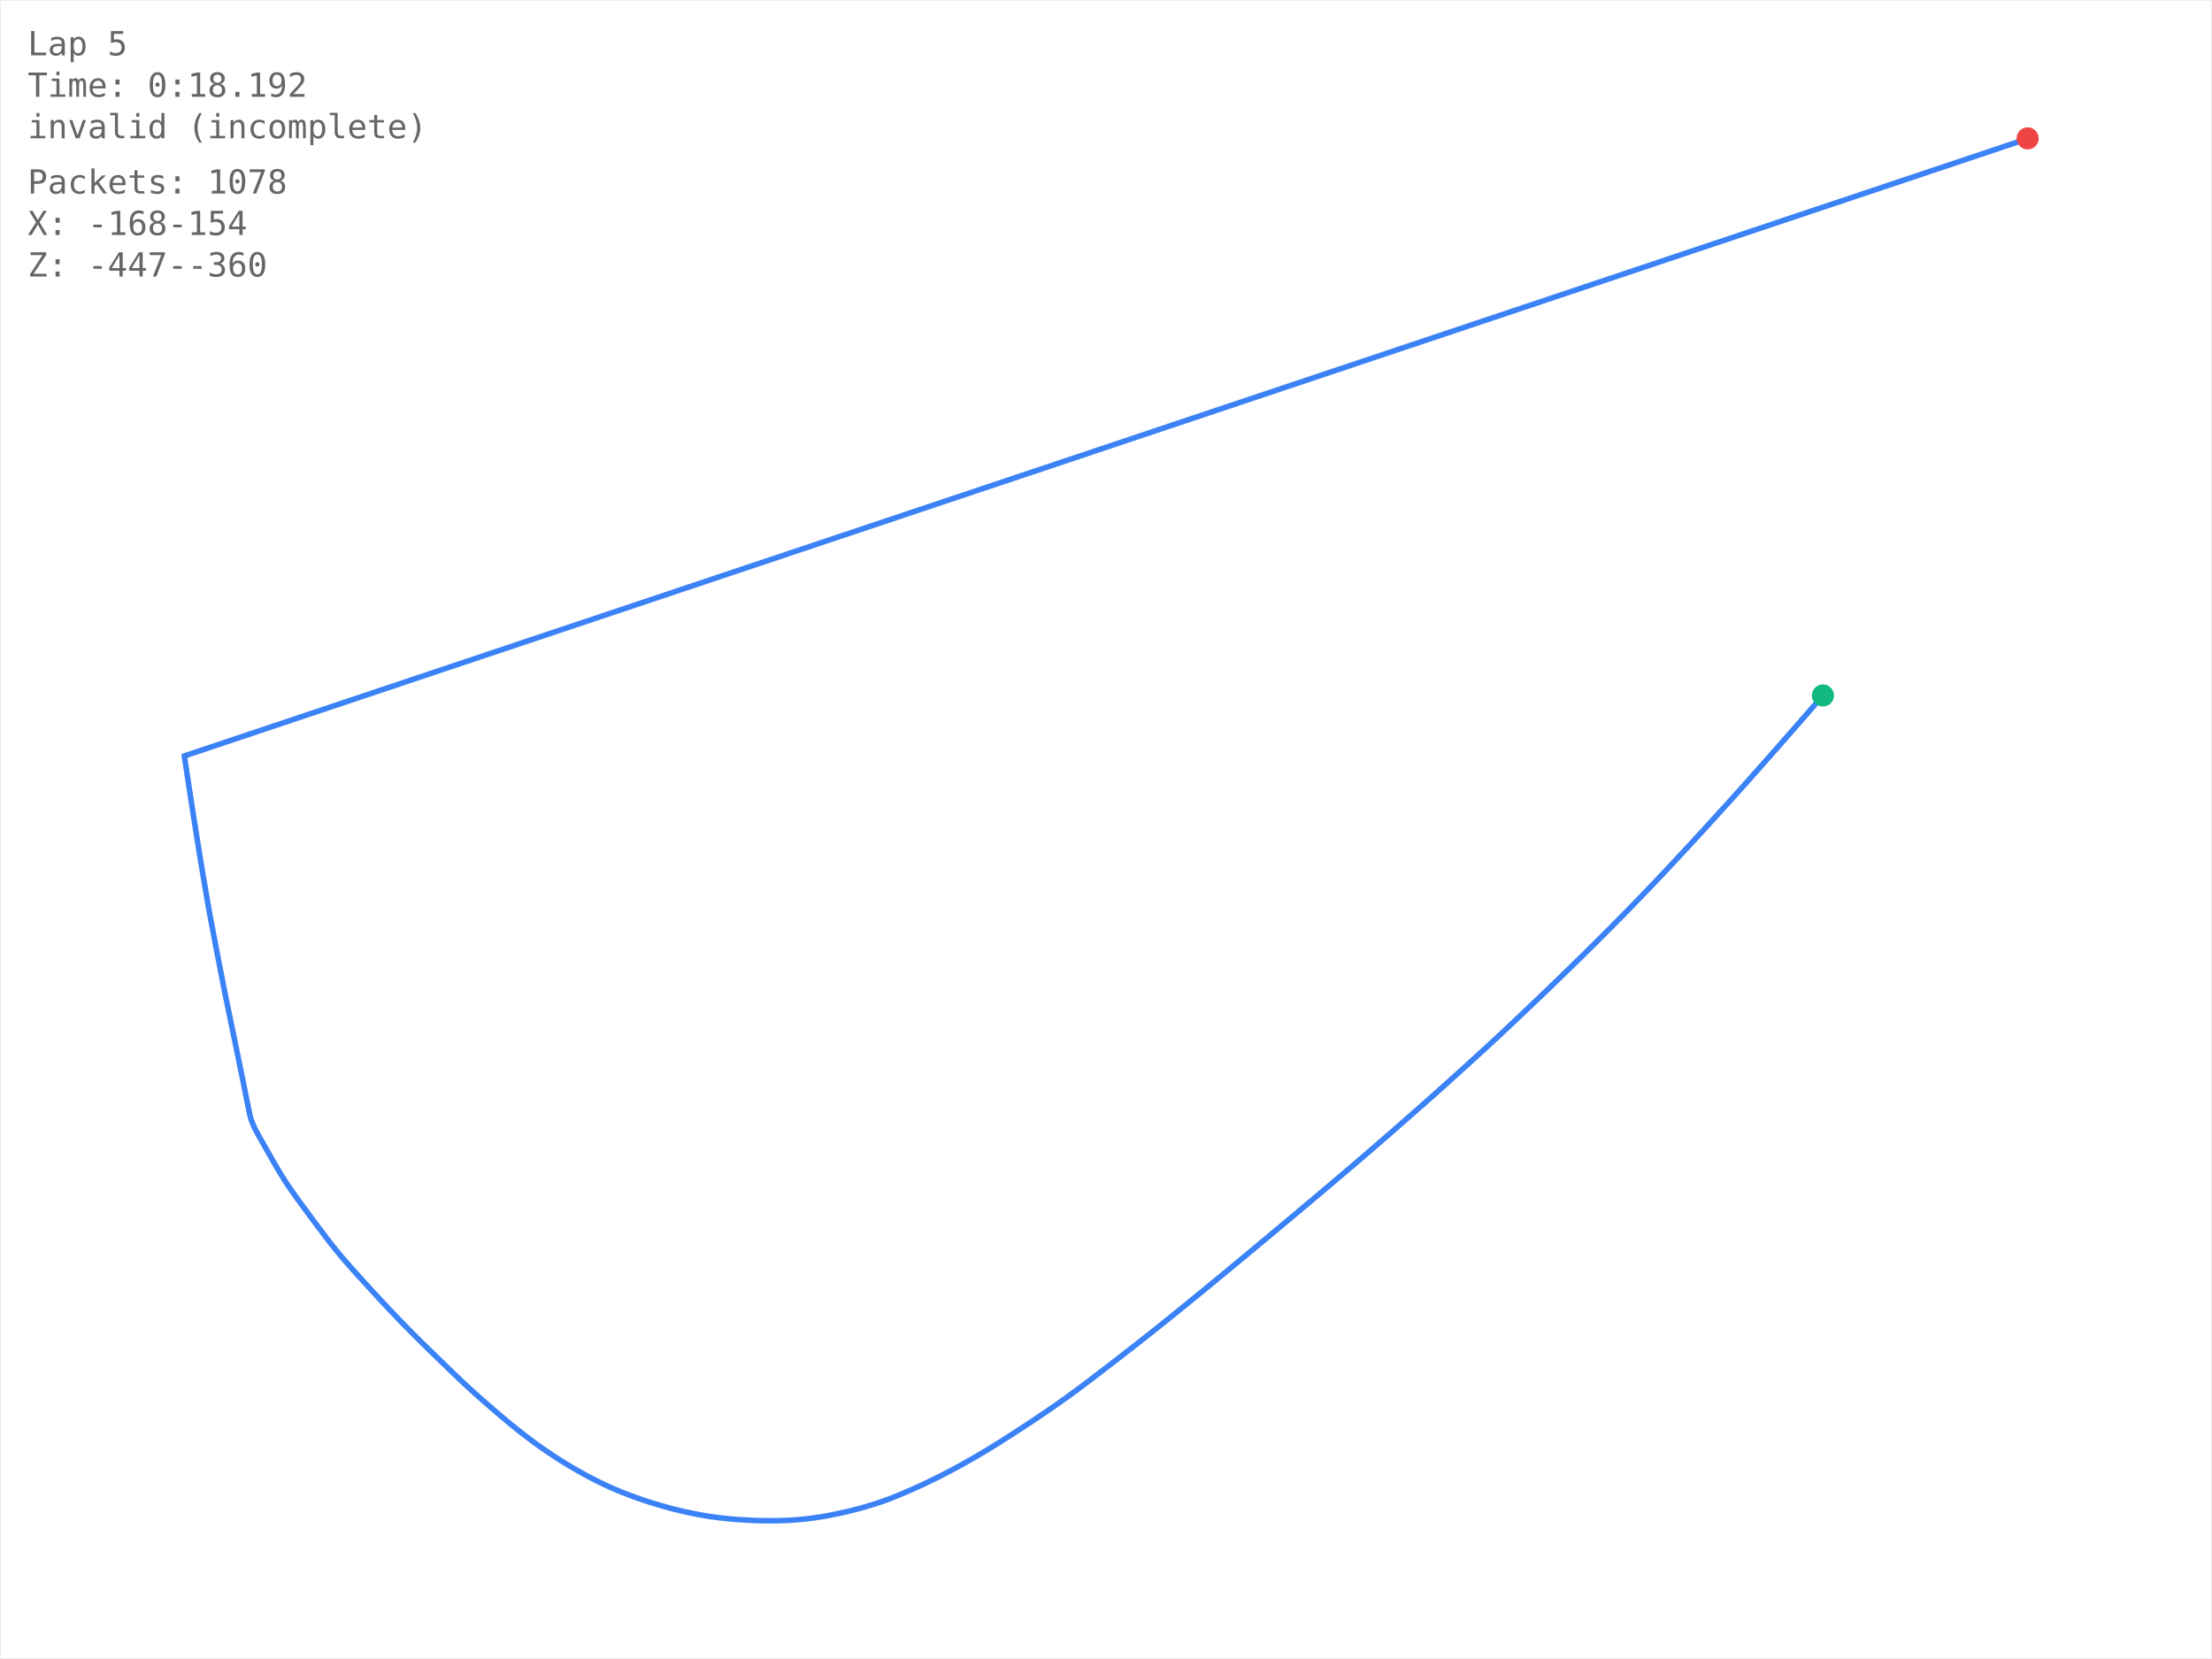
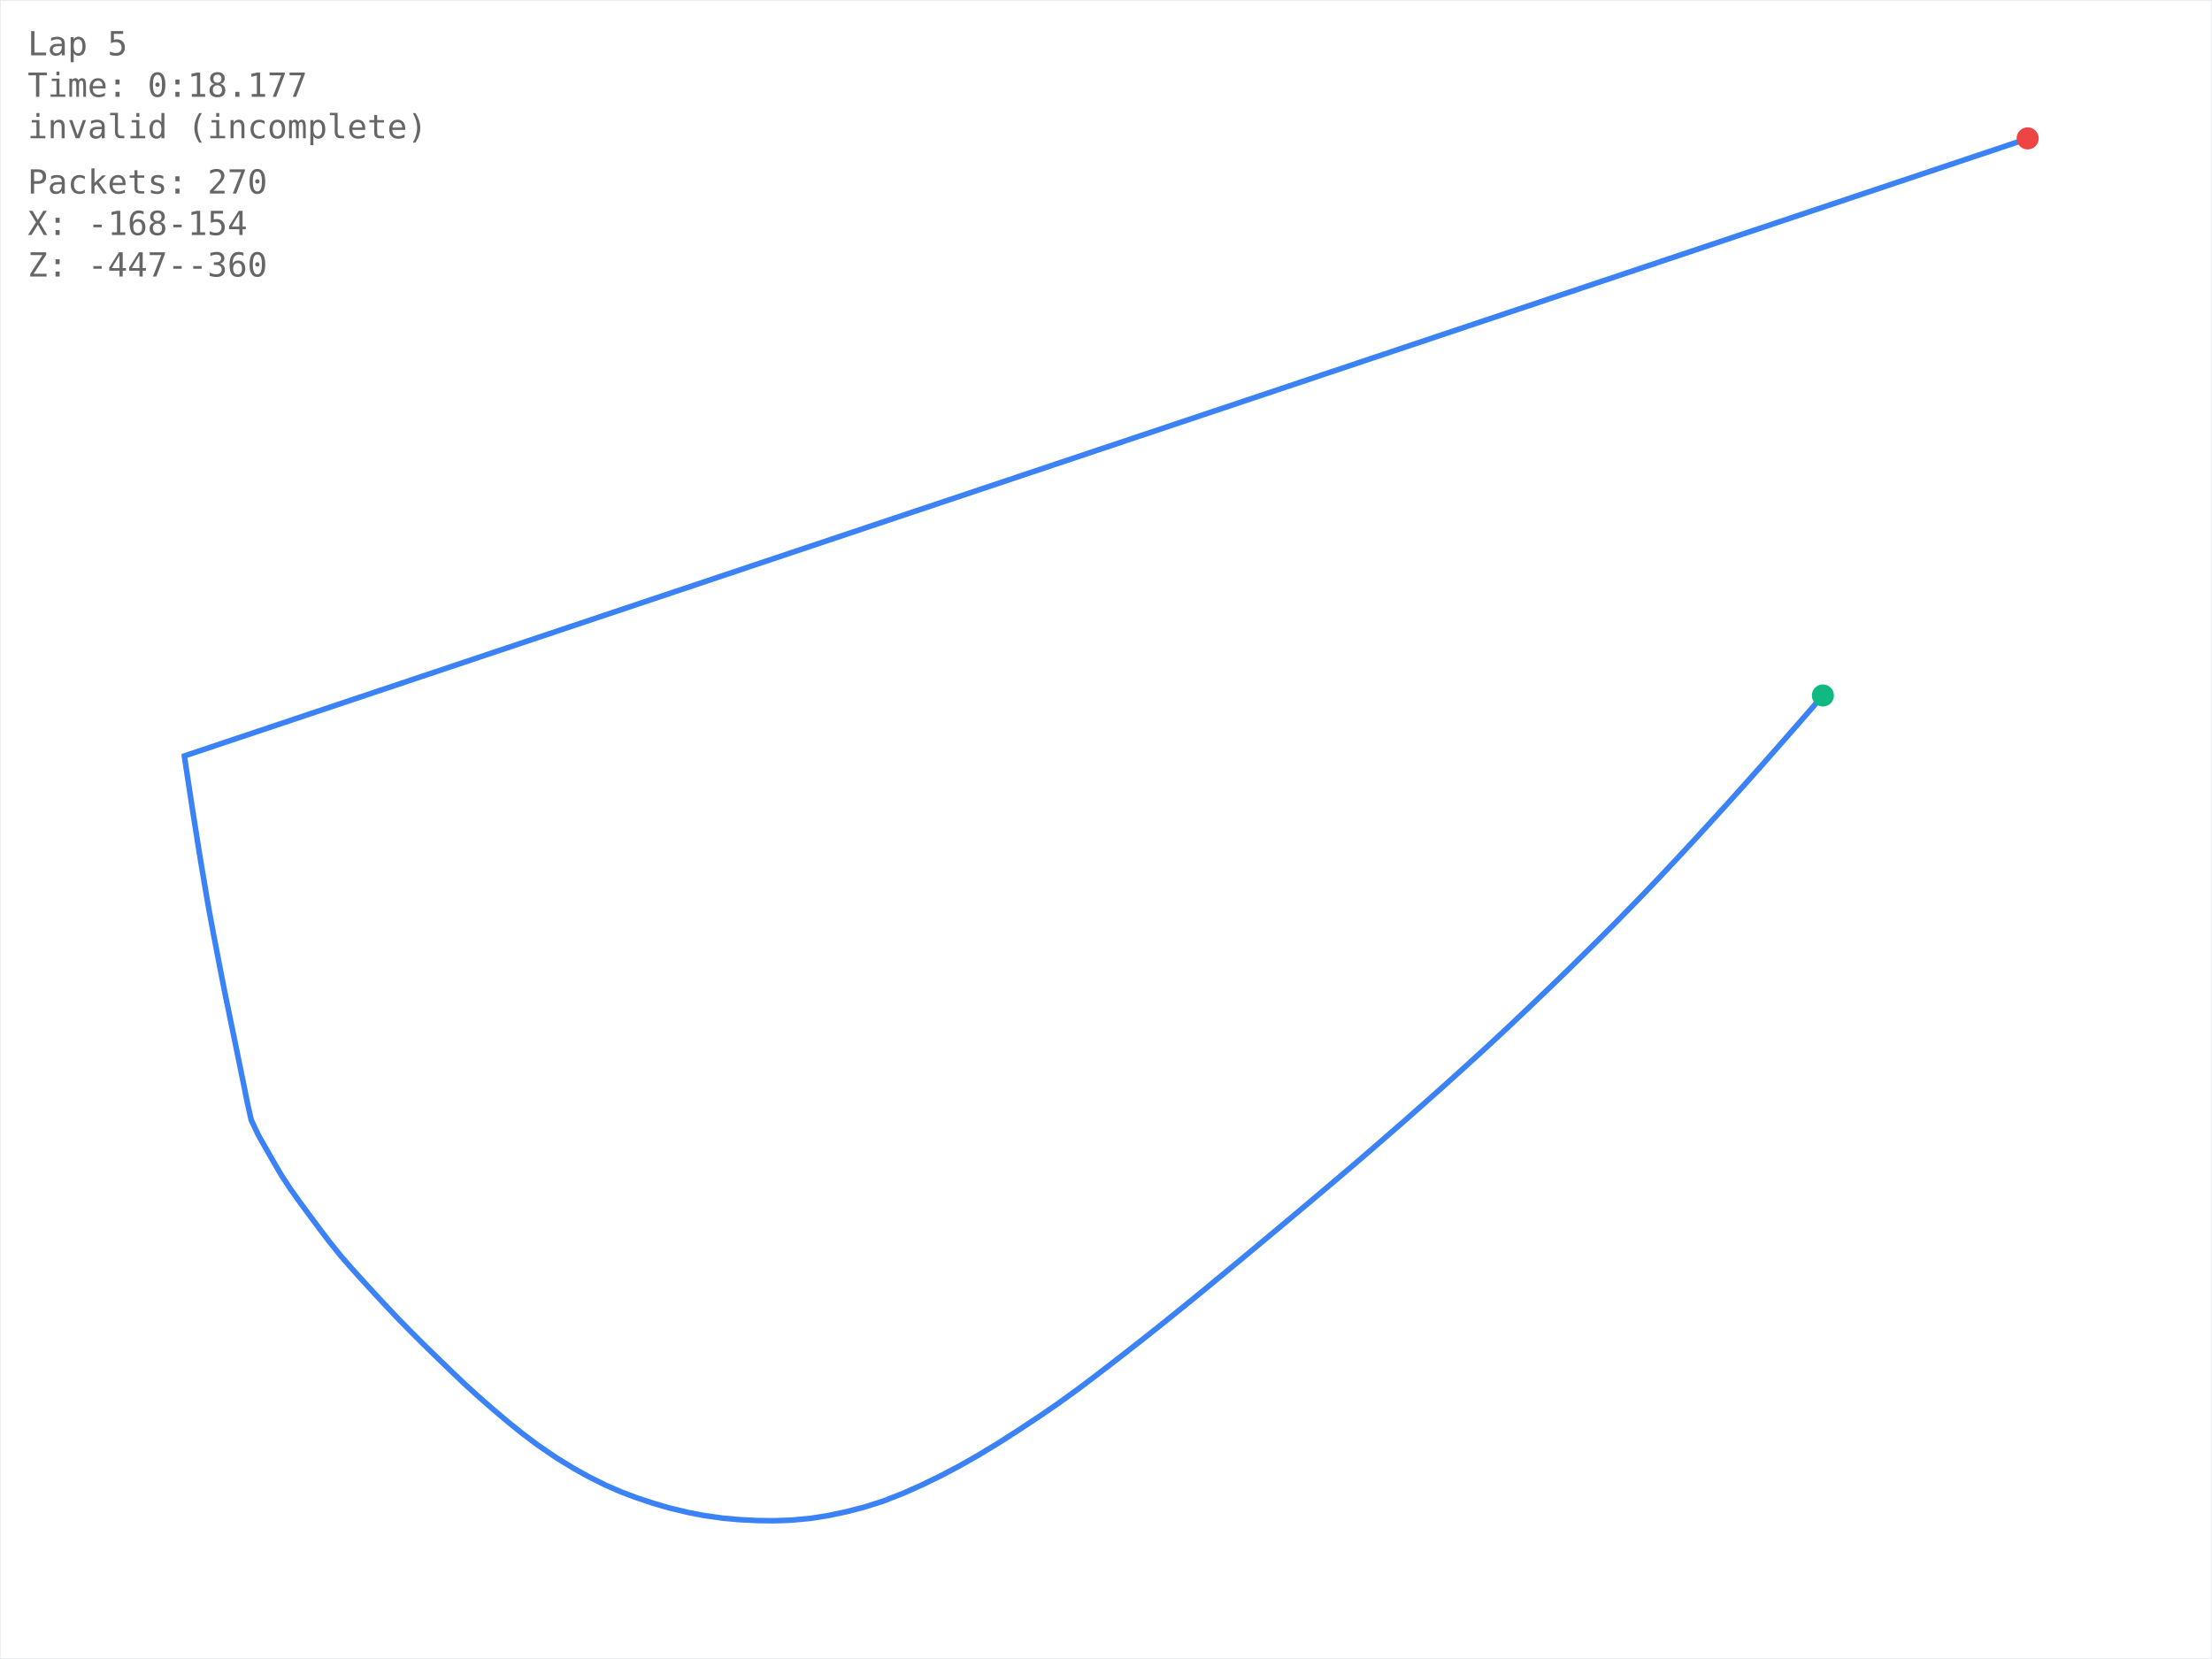
<svg xmlns="http://www.w3.org/2000/svg" width="800" height="600" viewBox="0 0 800 600">
  <defs>
    <style>
      .track-path { fill: none; stroke: #3b82f6; stroke-width: 2; }
      .start-point { fill: #10b981; r: 4; }
      .end-point { fill: #ef4444; r: 4; }
      .grid { stroke: #e5e7eb; stroke-width: 0.5; }
      .label { font-family: monospace; font-size: 12px; fill: #666; }
    </style>
  </defs>
  <line class="grid" x1="0" y1="0" x2="800" y2="0" />
  <line class="grid" x1="0" y1="0" x2="0" y2="600" />
  <line class="grid" x1="800" y1="0" x2="800" y2="600" />
  <line class="grid" x1="0" y1="600" x2="800" y2="600" />
-   <polyline class="track-path" points="659.28,251.53 659.28,251.53 657.50,253.58 653.34,258.37 653.34,258.37 651.55,260.42 648.57,263.82 648.57,263.82 644.40,268.59 644.40,268.59 642.31,270.96 638.43,275.37 638.43,275.37 636.63,277.40 632.44,282.11 632.44,282.11 629.74,285.13 629.74,285.13 627.64,287.47 623.43,292.13 623.43,292.13 621.62,294.12 617.40,298.75 617.40,298.75 613.48,303.03 613.48,303.03 611.66,305.00 607.42,309.57 607.42,309.57 606.52,310.55 602.27,315.08 602.27,315.08 599.23,318.30 599.23,318.30 597.09,320.54 593.13,324.67 593.13,324.67 591.30,326.56 587.02,330.95 587.02,330.95 583.95,334.05 583.95,334.05 582.11,335.91 577.81,340.21 577.81,340.21 575.96,342.04 572.89,345.09 572.89,345.09 566.71,351.14 566.71,351.14 562.38,355.33 562.38,355.33 560.53,357.12 557.12,360.40 557.12,360.40 553.39,363.95 553.39,363.95 551.22,366.02 546.86,370.14 546.86,370.14 545.00,371.90 540.94,375.68 540.94,375.68 537.82,378.57 537.82,378.57 535.63,380.58 531.56,384.30 531.56,384.30 529.05,386.57 526.23,389.12 526.23,389.12 522.15,392.79 522.15,392.79 519.95,394.76 515.54,398.67 515.54,398.67 513.65,400.34 510.50,403.12 510.50,403.12 506.41,406.71 506.41,406.71 503.89,408.91 500.11,412.20 500.11,412.20 497.59,414.38 493.82,417.64 493.82,417.64 489.42,421.41 489.42,421.41 488.47,422.22 484.08,425.95 484.08,425.95 482.20,427.54 478.13,430.98 478.13,430.98 473.76,434.66 473.76,434.66 472.82,435.45 468.46,439.11 468.46,439.11 466.60,440.67 462.25,444.31 462.25,444.31 458.23,447.66 458.23,447.66 456.07,449.46 452.07,452.79 452.07,452.79 451.15,453.56 447.16,456.87 447.16,456.87 442.88,460.41 442.88,460.41 441.04,461.93 436.78,465.43 436.78,465.43 434.66,467.18 431.63,469.65 431.63,469.65 427.71,472.84 427.71,472.84 425.00,475.03 421.70,477.69 421.70,477.69 419.91,479.13 416.03,482.22 416.03,482.22 412.46,485.03 412.46,485.03 410.98,486.20 407.13,489.20 407.13,489.20 404.77,491.03 400.94,493.98 400.94,493.98 397.13,496.91 397.13,496.91 395.66,498.03 392.16,500.69 392.16,500.69 389.83,502.43 386.35,504.98 386.35,504.98 382.59,507.65 382.59,507.65 381.14,508.66 377.40,511.23 377.40,511.23 375.67,512.40 371.66,515.07 371.66,515.07 368.51,517.13 368.51,517.13 365.94,518.79 363.10,520.61 363.10,520.61 361.40,521.69 357.72,523.97 357.72,523.97 353.77,526.33 353.77,526.33 352.36,527.15 349.28,528.91 349.28,528.91 347.04,530.15 343.69,531.95 343.69,531.95 340.08,533.82 340.08,533.82 338.41,534.65 334.82,536.39 334.82,536.39 333.16,537.17 330.41,538.43 330.41,538.43 326.57,540.10 326.57,540.10 324.39,541.01 321.66,542.08 321.66,542.08 319.22,542.97 315.97,544.06 315.97,544.06 312.46,545.11 312.46,545.11 311.12,545.48 308.16,546.25 308.16,546.25 305.75,546.83 302.28,547.59 302.28,547.59 299.35,548.16 299.35,548.16 298.03,548.40 294.59,548.94 294.59,548.94 293.27,549.12 289.32,549.55 289.32,549.55 286.18,549.79 286.18,549.79 284.88,549.86 281.23,549.98 281.23,549.98 279.94,550.00 277.09,550.00 277.09,550.00 274.00,549.93 274.00,549.93 272.45,549.88 268.86,549.69 268.86,549.69 267.33,549.60 264.01,549.33 264.01,549.33 261.22,549.04 261.22,549.04 258.94,548.76 256.42,548.40 256.42,548.40 254.41,548.07 251.66,547.57 251.66,547.57 248.91,547.01 248.91,547.01 246.67,546.51 243.45,545.73 243.45,545.73 241.97,545.34 239.02,544.51 239.02,544.51 236.33,543.70 236.33,543.70 234.13,543.01 231.46,542.11 231.46,542.11 230.00,541.60 227.83,540.81 227.83,540.81 224.70,539.59 224.70,539.59 222.78,538.80 220.40,537.76 220.40,537.76 219.21,537.22 215.90,535.62 215.90,535.62 212.85,534.04 212.85,534.04 210.98,533.03 208.66,531.72 208.66,531.72 207.50,531.06 204.27,529.13 204.27,529.13 201.52,527.41 201.52,527.41 199.93,526.37 195.86,523.60 195.86,523.60 194.73,522.80 191.83,520.67 191.83,520.67 188.95,518.46 188.95,518.46 187.63,517.42 185.21,515.48 185.21,515.48 183.90,514.41 181.29,512.22 181.29,512.22 178.27,509.64 178.27,509.64 176.99,508.53 174.64,506.49 174.64,506.49 173.16,505.18 170.65,502.93 170.65,502.93 167.76,500.26 167.76,500.26 166.74,499.30 163.69,496.39 163.69,496.39 163.09,495.81 160.48,493.29 160.48,493.29 158.09,490.97 158.09,490.97 156.71,489.63 154.75,487.72 154.75,487.72 152.81,485.82 150.90,483.92 150.90,483.92 148.09,481.10 148.09,481.10 147.54,480.54 145.16,478.12 145.16,478.12 143.36,476.25 141.22,474.00 141.22,474.00 139.11,471.75 139.11,471.75 138.06,470.63 136.00,468.40 136.00,468.40 134.97,467.29 132.61,464.71 132.61,464.71 130.61,462.51 130.61,462.51 129.78,461.59 127.81,459.41 127.81,459.41 126.84,458.32 124.61,455.78 124.61,455.78 123.06,453.97 123.06,453.97 121.99,452.67 119.88,450.04 119.88,450.04 118.85,448.72 117.39,446.81 117.39,446.81 115.25,443.96 115.25,443.96 114.82,443.39 112.71,440.57 112.71,440.57 111.74,439.25 110.22,437.20 110.22,437.20 108.85,435.34 108.85,435.34 107.90,434.03 106.03,431.42 106.03,431.42 105.11,430.11 103.46,427.67 103.46,427.67 101.86,425.16 101.86,425.16 101.02,423.77 99.50,421.17 99.50,421.17 98.69,419.76 97.54,417.74 97.54,417.74 95.95,414.95 95.95,414.95 95.28,413.76 93.83,411.21 93.83,411.21 93.39,410.43 92.01,407.86 92.01,407.86 90.85,405.02 90.85,405.02 90.38,403.29 89.61,399.59 89.61,399.59 89.45,398.80 88.77,395.41 88.77,395.41 88.11,392.09 88.11,392.09 87.76,390.33 87.10,387.10 87.10,387.10 86.89,386.12 86.24,382.93 86.24,382.93 85.59,379.76 85.59,379.76 85.24,378.06 84.60,374.93 84.60,374.93 84.25,373.26 83.91,371.60 83.14,367.85 83.14,367.85 82.81,366.24 82.20,363.27 82.20,363.27 81.87,361.70 81.42,359.50 81.42,359.50 80.86,356.69 80.86,356.69 80.32,353.92 80.32,353.92 80.04,352.44 79.51,349.73 79.51,349.73 78.95,346.86 78.95,346.86 78.56,344.83 78.02,342.03 77.80,340.84 77.43,338.89 77.43,338.89 76.95,336.38 76.95,336.38 76.70,335.05 76.24,332.62 76.24,332.62 76.14,332.07 75.67,329.55 75.67,329.55 75.26,327.25 75.26,327.25 75.08,326.20 74.67,323.79 74.67,323.79 74.50,322.78 74.10,320.45 74.10,320.45 74.02,319.96 73.83,318.82 73.44,316.55 73.44,316.55 73.28,315.60 72.92,313.42 72.92,313.42 72.66,311.90 72.66,311.90 72.42,310.40 72.18,308.94 72.18,308.94 72.04,308.07 71.75,306.23 71.75,306.23 71.44,304.32 71.44,304.32 71.38,303.92 71.09,302.10 71.09,302.10 70.97,301.33 70.69,299.60 70.69,299.60 70.52,298.51 70.52,298.51 70.37,297.56 70.15,296.17 70.15,296.17 70.03,295.38 69.79,293.83 69.79,293.83 69.62,292.76 69.62,292.76 69.51,292.02 69.31,290.70 69.31,290.70 69.21,290.11 69.01,288.76 69.01,288.76 68.88,287.92 68.88,287.92 68.77,287.20 68.59,286.05 68.59,286.05 68.50,285.45 68.33,284.36 68.33,284.36 68.14,283.08 68.14,283.08 67.99,282.09 67.99,282.09 67.91,281.58 67.75,280.58 67.75,280.58 67.62,279.72 67.62,279.72 67.56,279.28 67.46,278.67 67.46,278.67 67.40,278.27 67.30,277.62 67.30,277.62 67.20,276.92 67.20,276.92 67.18,276.78 67.08,276.16 67.08,276.16 67.05,275.91 66.97,275.38 66.97,275.38 66.90,274.94 66.90,274.94 66.89,274.84 66.83,274.47 66.83,274.47 66.80,274.27 66.76,274.01 66.76,274.01 66.73,273.76 66.73,273.76 66.72,273.71 66.69,273.54 66.69,273.54 66.68,273.48 66.67,273.40 66.67,273.40 66.67,273.36 66.67,273.36 66.67,273.36 66.67,273.37 66.67,273.37 66.67,273.39 66.68,273.42 66.68,273.42 66.68,273.45 66.68,273.45 66.68,273.45 66.68,273.44 66.68,273.44 66.68,273.44 66.68,273.43 66.68,273.43 66.68,273.43 66.68,273.43 66.68,273.43 66.68,273.43 66.68,273.43 66.68,273.43 66.68,273.43 66.68,273.43 66.68,273.43 66.68,273.43 66.68,273.43 66.68,273.43 66.68,273.43 66.68,273.43 66.68,273.42 66.68,273.42 66.68,273.42 66.68,273.42 66.68,273.42 66.68,273.42 66.68,273.42 66.68,273.42 66.68,273.42 66.68,273.42 66.68,273.42 66.68,273.42 66.68,273.42 66.68,273.42 66.68,273.42 66.68,273.42 66.68,273.42 66.68,273.42 66.68,273.42 66.68,273.42 66.68,273.42 66.68,273.42 66.68,273.42 66.68,273.42 66.68,273.42 66.68,273.42 66.68,273.42 66.68,273.42 66.68,273.42 66.68,273.42 66.68,273.42 66.68,273.42 66.68,273.42 66.68,273.42 66.68,273.42 66.68,273.42 66.68,273.42 66.68,273.42 66.68,273.42 66.68,273.42 66.67,273.41 66.67,273.41 66.67,273.41 66.67,273.41 66.67,273.41 66.67,273.41 66.67,273.41 66.67,273.41 66.67,273.41 66.67,273.41 66.67,273.41 66.67,273.41 66.67,273.41 66.67,273.41 66.67,273.41 66.67,273.41 66.67,273.41 66.67,273.41 66.67,273.41 66.67,273.41 66.67,273.41 66.67,273.41 66.67,273.41 66.67,273.41 66.67,273.41 66.67,273.41 66.67,273.41 66.67,273.41 66.67,273.41 66.67,273.41 66.67,273.41 66.67,273.41 66.67,273.41 66.67,273.41 66.67,273.41 66.67,273.41 66.67,273.41 66.67,273.40 66.67,273.40 66.67,273.40 66.67,273.40 66.67,273.40 66.67,273.40 66.67,273.40 66.67,273.40 66.67,273.40 66.67,273.40 66.67,273.40 66.67,273.40 66.67,273.40 66.67,273.40 66.67,273.40 66.67,273.40 66.67,273.40 66.67,273.40 66.67,273.40 66.67,273.40 66.67,273.40 66.67,273.40 66.67,273.40 66.67,273.40 66.67,273.40 66.67,273.40 66.67,273.40 66.67,273.40 733.31,50.15 733.31,50.15 733.31,50.15 733.31,50.15 733.31,50.14 733.32,50.14 733.32,50.14 733.32,50.11 733.32,50.11 733.32,50.11 733.32,50.10 733.32,50.08 733.32,50.08 733.32,50.08 733.32,50.08 733.32,50.08 733.32,50.08 733.32,50.08 733.32,50.09 733.32,50.09 733.32,50.09 733.32,50.09 733.32,50.09 733.32,50.09 733.33,50.08 733.33,50.08 733.33,50.06 733.33,50.02 733.33,50.02 733.33,50.00 733.33,50.00 733.33,50.00 733.33,50.02 733.33,50.02 733.33,50.03 733.33,50.05 733.33,50.05 733.33,50.06 733.33,50.06 733.33,50.06 733.33,50.05 733.33,50.05 733.33,50.05 733.33,50.04 733.33,50.04 733.33,50.04 733.33,50.04 733.33,50.04 733.33,50.04 733.33,50.04 733.33,50.04 733.33,50.04 733.33,50.04 733.33,50.04 733.33,50.04 733.33,50.04 733.33,50.04 733.33,50.04 733.33,50.04 733.33,50.04 733.33,50.04 733.33,50.04 733.33,50.04 733.33,50.04 733.33,50.04 733.33,50.04 733.33,50.04 733.33,50.04 733.33,50.04 733.33,50.04 733.33,50.04 733.33,50.04 733.33,50.04 733.33,50.04 733.33,50.04 733.33,50.04 733.33,50.04 733.33,50.04 733.33,50.04 733.33,50.04 733.33,50.04 733.33,50.04 733.33,50.04 733.33,50.04 733.33,50.04 733.33,50.04 733.33,50.04 733.33,50.04 733.33,50.04 733.33,50.04 733.33,50.04 733.33,50.04 733.33,50.04 733.33,50.04 733.33,50.04 733.33,50.04 733.33,50.04 733.33,50.04 733.33,50.04 733.33,50.04 733.33,50.04 733.33,50.04 733.33,50.04 733.33,50.04 733.33,50.04 733.33,50.04 733.33,50.04 733.33,50.04 733.33,50.04 733.33,50.04 733.33,50.04 733.33,50.04 733.33,50.04 733.33,50.04 733.33,50.04 733.33,50.04 733.33,50.04 733.33,50.04 733.33,50.04 733.33,50.04 733.33,50.04 733.33,50.04 733.33,50.04 733.33,50.04 733.33,50.04 733.33,50.04 733.33,50.04 733.33,50.04 733.33,50.04 733.33,50.04 733.33,50.04 733.33,50.04 733.33,50.04 733.33,50.04 733.33,50.04 733.33,50.04 733.33,50.04 733.33,50.04 733.33,50.04 733.33,50.04 733.33,50.04 733.33,50.04 733.33,50.04 733.33,50.04 733.33,50.04 733.33,50.04 733.33,50.04 733.33,50.04 733.33,50.04 733.33,50.04 733.33,50.04 733.33,50.04 733.33,50.04 733.33,50.04 733.33,50.04 733.33,50.04 733.33,50.04 733.33,50.04 733.33,50.04 733.33,50.04 733.33,50.04 733.33,50.04 733.33,50.04 733.33,50.04 733.33,50.04 733.33,50.04 733.33,50.04 733.33,50.04 733.33,50.04 733.33,50.04 733.33,50.04 733.33,50.04 733.33,50.04 733.33,50.04 733.33,50.04 733.33,50.04 733.33,50.04 733.33,50.04 733.33,50.04 733.33,50.04 733.33,50.04 733.33,50.04 733.33,50.04 733.33,50.04 733.33,50.04 733.33,50.04 733.33,50.04 733.33,50.04 733.33,50.04 733.33,50.04 733.33,50.05 733.33,50.05 733.33,50.05 733.33,50.05 733.33,50.05 733.33,50.05 733.33,50.05 733.33,50.05 733.33,50.05 733.33,50.05 733.33,50.05 733.33,50.05 733.33,50.05 733.33,50.05 733.33,50.05 733.33,50.05 733.33,50.05 733.33,50.05 733.33,50.05 733.33,50.05 733.33,50.05 733.33,50.05 733.33,50.05 733.33,50.05 733.33,50.05 733.33,50.05 733.33,50.05 733.33,50.05 733.33,50.05 733.33,50.05 733.33,50.05 733.33,50.05 733.33,50.05 733.33,50.05 733.33,50.05 733.33,50.05 733.33,50.05 733.33,50.05 733.33,50.05 733.33,50.05 733.33,50.05 733.33,50.05 733.33,50.05 733.33,50.05 733.33,50.05 733.33,50.05 733.33,50.05 733.33,50.05 733.33,50.05 733.33,50.05 733.33,50.05 733.33,50.05 733.33,50.05 733.33,50.05 733.33,50.05 733.33,50.05 733.33,50.05 733.33,50.05 733.33,50.05 733.33,50.05 733.33,50.05 733.33,50.05 733.33,50.05 733.33,50.05 733.33,50.05 733.33,50.05 733.33,50.05 733.33,50.05 733.33,50.05 733.33,50.05 733.33,50.05 733.33,50.05 733.33,50.05 733.33,50.05 733.33,50.05 733.33,50.05 733.33,50.05 733.33,50.05 733.33,50.05 733.33,50.05 733.33,50.05 733.33,50.05 733.33,50.05 733.33,50.05 733.33,50.05 733.33,50.05 733.33,50.05 733.33,50.05 733.33,50.05 733.33,50.05 733.33,50.05 733.33,50.05 733.33,50.05 733.33,50.05 733.33,50.05 733.33,50.05 733.33,50.05 733.33,50.05 733.33,50.05 733.33,50.05 733.33,50.05 733.33,50.05 733.33,50.05 733.33,50.05 733.33,50.05 733.33,50.05 733.33,50.05 733.33,50.05 733.33,50.05 733.33,50.05 733.33,50.05 733.33,50.05 733.33,50.05 733.33,50.05 733.33,50.05 733.33,50.05 733.33,50.05 733.33,50.05 733.33,50.05 733.33,50.05 733.33,50.05 733.33,50.05 733.33,50.05 733.33,50.05 733.33,50.05 733.33,50.05 733.33,50.05 733.33,50.05 733.33,50.05 733.33,50.05 733.33,50.05 733.33,50.05 733.33,50.05 733.33,50.05 733.33,50.05 733.33,50.05 733.33,50.05 733.33,50.05 733.33,50.05 733.33,50.05 733.33,50.05 733.33,50.05 733.33,50.05 733.33,50.05 733.33,50.05 733.33,50.05 733.33,50.05 733.33,50.05 733.33,50.05 733.33,50.05 733.33,50.05 733.33,50.05 733.33,50.05 733.33,50.05 733.33,50.05 733.33,50.05 733.33,50.05 733.33,50.05 733.33,50.05 733.33,50.05 733.33,50.05 733.33,50.05 733.33,50.05 733.33,50.05 733.33,50.05 733.33,50.05 733.33,50.05 733.33,50.05 733.33,50.05 733.33,50.05 733.33,50.05 733.33,50.05 733.33,50.05 733.33,50.05 733.33,50.05 733.33,50.05 733.33,50.05 733.33,50.05 733.33,50.05 733.33,50.05 733.33,50.05 733.33,50.05 733.33,50.05 733.33,50.05 733.33,50.05 733.33,50.05 733.33,50.05 733.33,50.05 733.33,50.05 733.33,50.05 733.33,50.05 733.33,50.05 733.33,50.05 733.33,50.05 733.33,50.05 733.33,50.05 733.33,50.05 733.33,50.05 733.33,50.05 733.33,50.05 733.33,50.05 733.33,50.05 733.33,50.05 733.33,50.05 733.33,50.05 733.33,50.05 733.33,50.05 733.33,50.05 733.33,50.05 733.33,50.05 733.33,50.05 733.33,50.05 733.33,50.05 733.33,50.05 733.33,50.05 733.33,50.05 733.33,50.05 733.33,50.05 733.33,50.05 733.33,50.05 733.33,50.05 733.33,50.05 733.33,50.05 733.33,50.05 733.33,50.05 733.33,50.05 733.33,50.05 733.33,50.05 733.33,50.05 733.33,50.05 733.33,50.05 733.33,50.05 733.33,50.05 733.33,50.05 733.33,50.05 733.33,50.05 733.33,50.05 733.33,50.05 733.33,50.05 733.33,50.05 733.33,50.05 733.33,50.05 733.33,50.05 733.33,50.05 733.33,50.05 733.33,50.05 733.33,50.05" />
+   <polyline class="track-path" points="659.28,251.53 653.34,258.37 644.40,268.59 638.43,275.37 629.74,285.13 623.43,292.13 613.48,303.03 607.42,309.57 599.23,318.30 593.13,324.67 583.95,334.05 577.81,340.21 566.71,351.14 560.53,357.12 553.39,363.95 545.00,371.90 537.82,378.57 529.05,386.57 522.15,392.79 513.65,400.34 506.41,406.71 497.59,414.38 489.42,421.41 482.20,427.54 473.76,434.66 466.60,440.67 458.23,447.66 451.15,453.56 442.88,460.41 434.66,467.18 427.71,472.84 419.91,479.13 412.46,485.03 404.77,491.03 397.13,496.91 389.83,502.43 382.59,507.65 375.67,512.40 368.51,517.13 361.40,521.69 353.77,526.33 347.04,530.15 340.08,533.82 333.16,537.17 326.57,540.10 319.22,542.97 312.46,545.11 305.75,546.83 299.35,548.16 293.27,549.12 286.18,549.79 279.94,550.00 274.00,549.93 267.33,549.60 261.22,549.04 254.41,548.07 248.91,547.01 241.97,545.34 236.33,543.70 230.00,541.60 224.70,539.59 219.21,537.22 212.85,534.04 207.50,531.06 201.52,527.41 194.73,522.80 188.95,518.46 183.90,514.41 178.27,509.64 173.16,505.18 167.76,500.26 163.09,495.81 158.09,490.97 152.81,485.82 148.09,481.10 143.36,476.25 139.11,471.75 134.97,467.29 130.61,462.51 126.84,458.32 123.06,453.97 118.85,448.72 115.25,443.96 111.74,439.25 108.85,435.34 105.11,430.11 101.86,425.16 98.69,419.76 95.95,414.95 93.39,410.43 90.85,405.02 89.45,398.80 88.11,392.09 86.89,386.12 85.59,379.76 84.25,373.26 82.81,366.24 81.42,359.50 80.32,353.92 79.51,349.73 78.02,342.03 76.95,336.38 76.24,332.62 75.26,327.25 74.67,323.79 74.02,319.96 73.28,315.60 72.66,311.90 72.04,308.07 71.44,304.32 70.97,301.33 70.52,298.51 70.03,295.38 69.62,292.76 69.21,290.11 68.88,287.92 68.50,285.45 68.14,283.08 67.75,280.58 67.56,279.28 67.30,277.62 67.18,276.78 66.97,275.38 66.89,274.84 66.76,274.01 66.72,273.71 66.67,273.40 66.67,273.36 66.68,273.42 66.68,273.45 66.68,273.43 66.68,273.43 66.68,273.43 66.68,273.43 66.68,273.42 66.68,273.42 66.68,273.42 66.68,273.42 66.68,273.42 66.68,273.42 66.68,273.42 66.68,273.42 66.68,273.42 66.68,273.42 66.67,273.41 66.67,273.41 66.67,273.41 66.67,273.41 66.67,273.41 66.67,273.41 66.67,273.41 66.67,273.41 66.67,273.41 66.67,273.41 66.67,273.40 66.67,273.40 66.67,273.40 66.67,273.40 66.67,273.40 66.67,273.40 66.67,273.40 733.31,50.15 733.32,50.11 733.32,50.08 733.32,50.08 733.32,50.09 733.32,50.09 733.33,50.02 733.33,50.00 733.33,50.05 733.33,50.06 733.33,50.04 733.33,50.04 733.33,50.04 733.33,50.04 733.33,50.04 733.33,50.04 733.33,50.04 733.33,50.04 733.33,50.04 733.33,50.04 733.33,50.04 733.33,50.04 733.33,50.04 733.33,50.04 733.33,50.04 733.33,50.04 733.33,50.04 733.33,50.04 733.33,50.04 733.33,50.04 733.33,50.04 733.33,50.04 733.33,50.04 733.33,50.04 733.33,50.04 733.33,50.04 733.33,50.04 733.33,50.04 733.33,50.04 733.33,50.04 733.33,50.04 733.33,50.04 733.33,50.04 733.33,50.04 733.33,50.04 733.33,50.04 733.33,50.04 733.33,50.05 733.33,50.05 733.33,50.05 733.33,50.05 733.33,50.05 733.33,50.05 733.33,50.05 733.33,50.05 733.33,50.05 733.33,50.05 733.33,50.05 733.33,50.05 733.33,50.05 733.33,50.05 733.33,50.05 733.33,50.05 733.33,50.05 733.33,50.05 733.33,50.05 733.33,50.05 733.33,50.05 733.33,50.05 733.33,50.05 733.33,50.05 733.33,50.05 733.33,50.05 733.33,50.05 733.33,50.05 733.33,50.05 733.33,50.05 733.33,50.05 733.33,50.05 733.33,50.05 733.33,50.05 733.33,50.05 733.33,50.05 733.33,50.05 733.33,50.05 733.33,50.05 733.33,50.05 733.33,50.05 733.33,50.05 733.33,50.05 733.33,50.05 733.33,50.05 733.33,50.05 733.33,50.05 733.33,50.05 733.33,50.05 733.33,50.05 733.33,50.05 733.33,50.05 733.33,50.05 733.33,50.05 733.33,50.05 733.33,50.05 733.33,50.05 733.33,50.05 733.33,50.05 733.33,50.05 733.33,50.05 733.33,50.05" />
  <circle class="start-point" cx="659.28" cy="251.53" />
  <circle class="end-point" cx="733.33" cy="50.05" />
  <text class="label" x="10" y="20">Lap 5</text>
-   <text class="label" x="10" y="35">Time: 0:18.192</text>
+   <text class="label" x="10" y="35">Time: 0:18.177</text>
  <text class="label" x="10" y="50" fill="#ef4444">invalid (incomplete)</text>
-   <text class="label" x="10" y="70">Packets: 1078</text>
+   <text class="label" x="10" y="70">Packets: 270</text>
  <text class="label" x="10" y="85" font-size="10">X: -168-154</text>
  <text class="label" x="10" y="100" font-size="10">Z: -447--360</text>
</svg>
